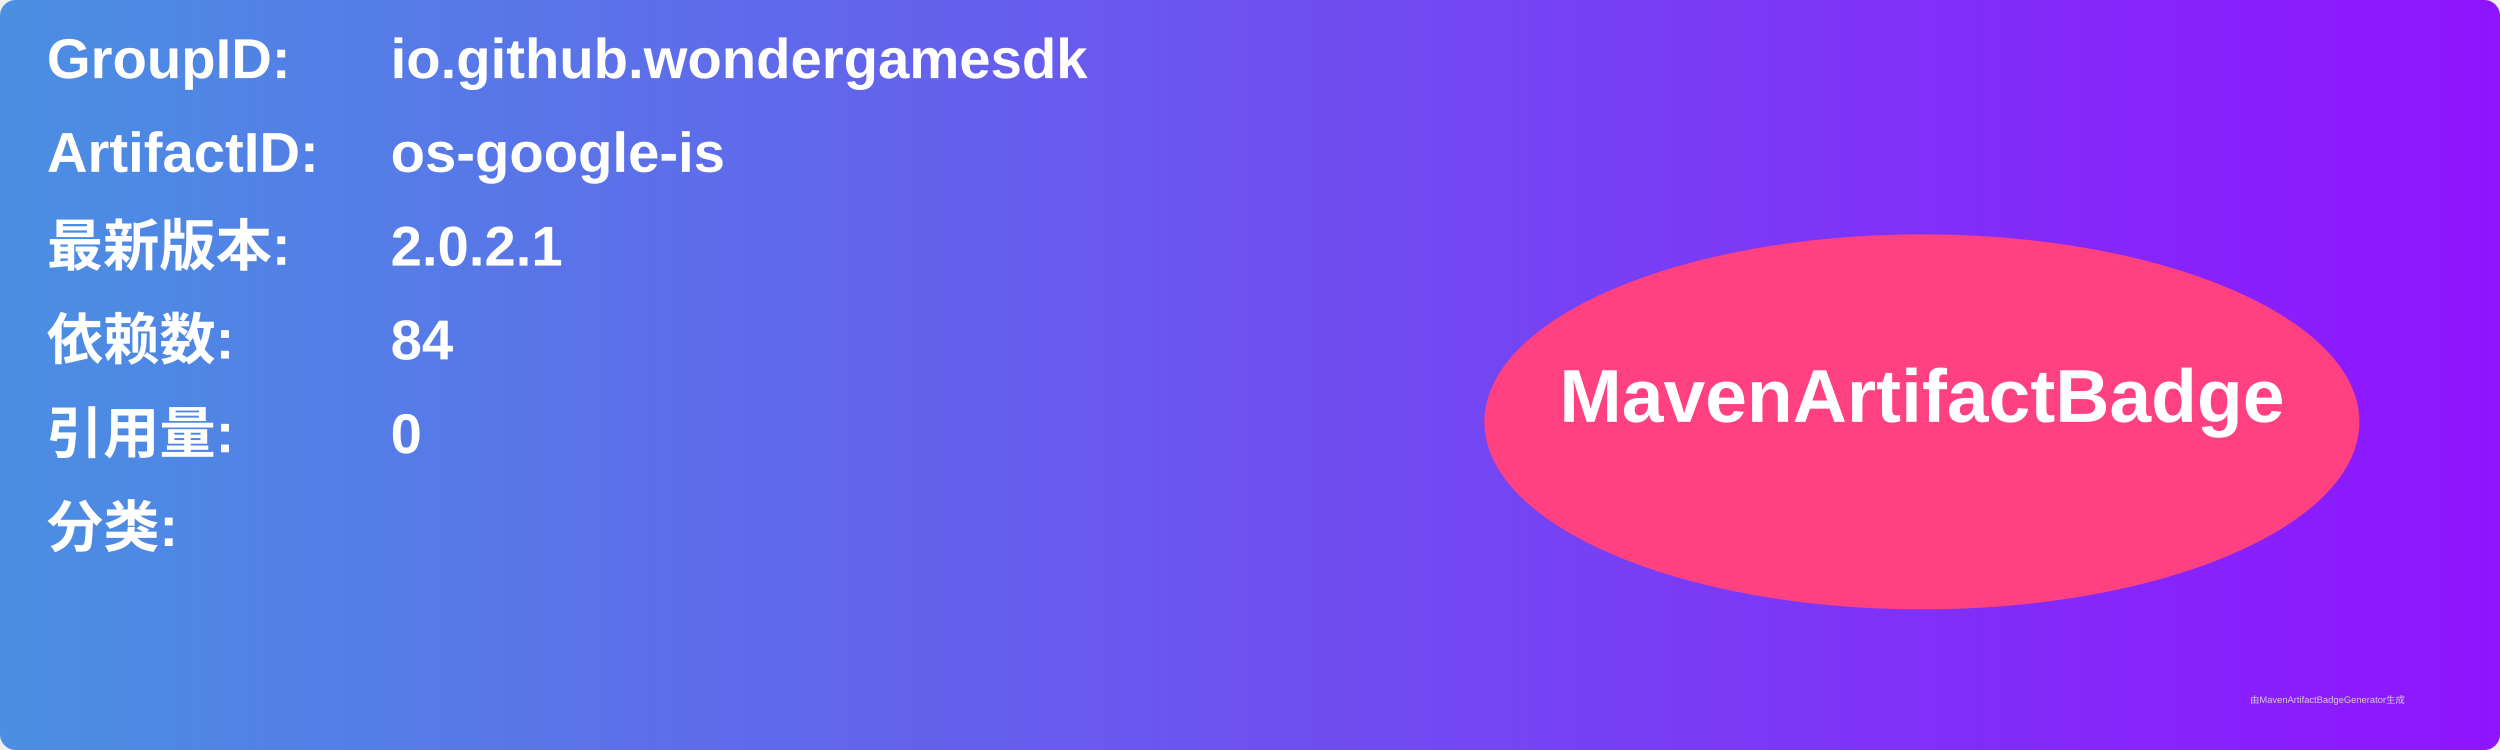
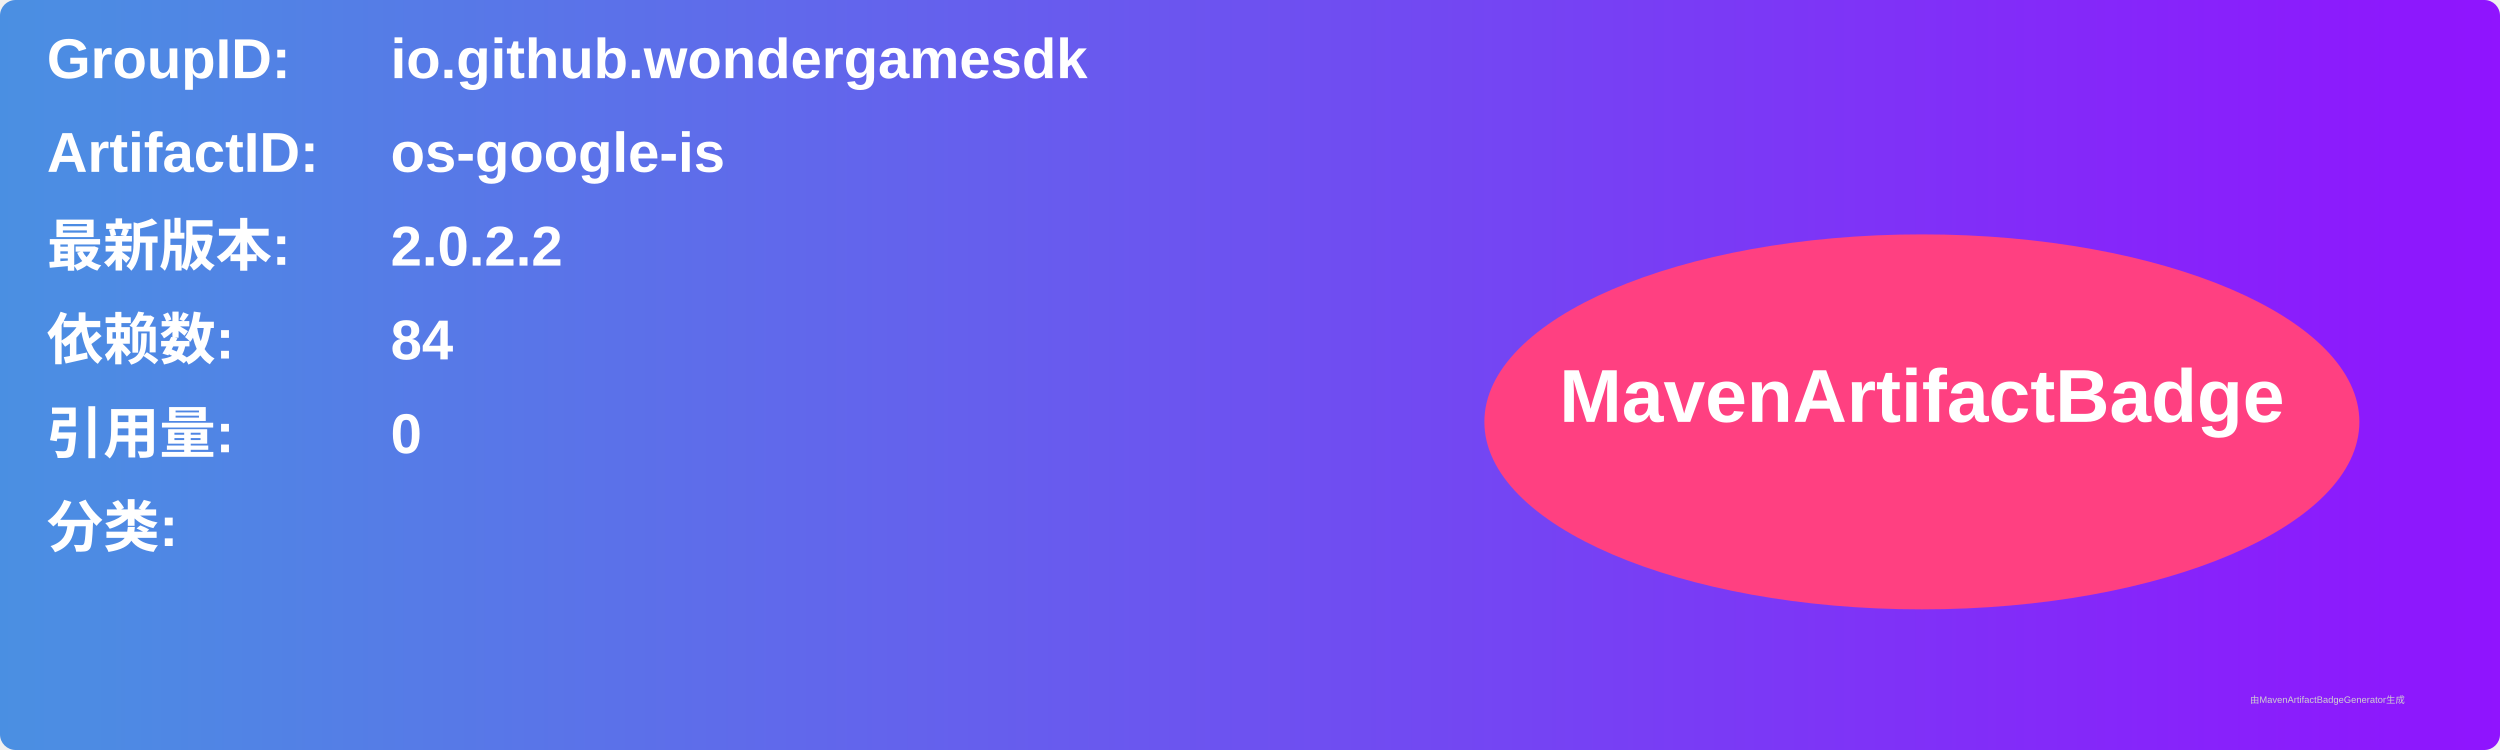
<svg xmlns="http://www.w3.org/2000/svg" width="800" height="240" viewBox="0 0 800 240">
  <linearGradient id="grad" x1="0%" y1="0%" x2="100%" y2="0%">
    <stop offset="0%" stop-color="#4a90e2" />
    <stop offset="100%" stop-color="#9013fe" />
  </linearGradient>
  <rect width="100%" height="100%" rx="5" ry="5" fill="url(#grad)" />
  <g transform="translate(15, 15)">
    <text x="0" y="10" font-family="Arial" font-size="18" fill="white" font-weight="bold" width="260">GroupID:</text>
    <text x="110" y="10" font-family="Arial" font-size="18" fill="white" font-weight="bold" width="460">io.github.wondergamesdk</text>
    <text x="0" y="40" font-family="Arial" font-size="18" fill="white" font-weight="bold" width="260">ArtifactID:</text>
    <text x="110" y="40" font-family="Arial" font-size="18" fill="white" font-weight="bold" width="460">os-google-is</text>
    <text x="0" y="70" font-family="Arial" font-size="18" fill="white" font-weight="bold">最新版本:</text>
    <text x="110" y="70" font-family="Arial" font-size="18" fill="white" font-weight="bold">
-       <tspan font-weight="bold">2.0.2.1</tspan>
+       <tspan font-weight="bold">2.0.2.2</tspan>
    </text>
    <text x="0" y="100" font-family="Arial" font-size="18" fill="white" font-weight="bold">依赖数: </text>
    <text x="110" y="100" font-family="Arial" font-size="18" fill="white">
      <tspan font-weight="bold">84</tspan>
    </text>
    <text x="0" y="130" font-family="Arial" font-size="18" fill="white" font-weight="bold">引用量: </text>
    <text x="110" y="130" font-family="Arial" font-size="18" fill="white">
      <tspan font-weight="bold">0</tspan>
    </text>
    <text x="0" y="160" font-family="Arial" font-size="18" fill="white" font-weight="bold">分类:</text>
    <text x="10" y="190" font-family="Arial" font-size="10" fill="white">
      <tspan font-weight="bold" />
    </text>
    <ellipse cx="600" cy="120" rx="140" ry="60" fill="#ff4081" />
    <text x="600" y="120" text-anchor="middle" font-family="Arial" font-size="24" fill="white" font-weight="bold">MavenArtifactBadge</text>
  </g>
  <text x="720" y="225" font-family="Arial" font-size="3" fill="#d0d0d0">由MavenArtifactBadgeGenerator生成</text>
</svg>
